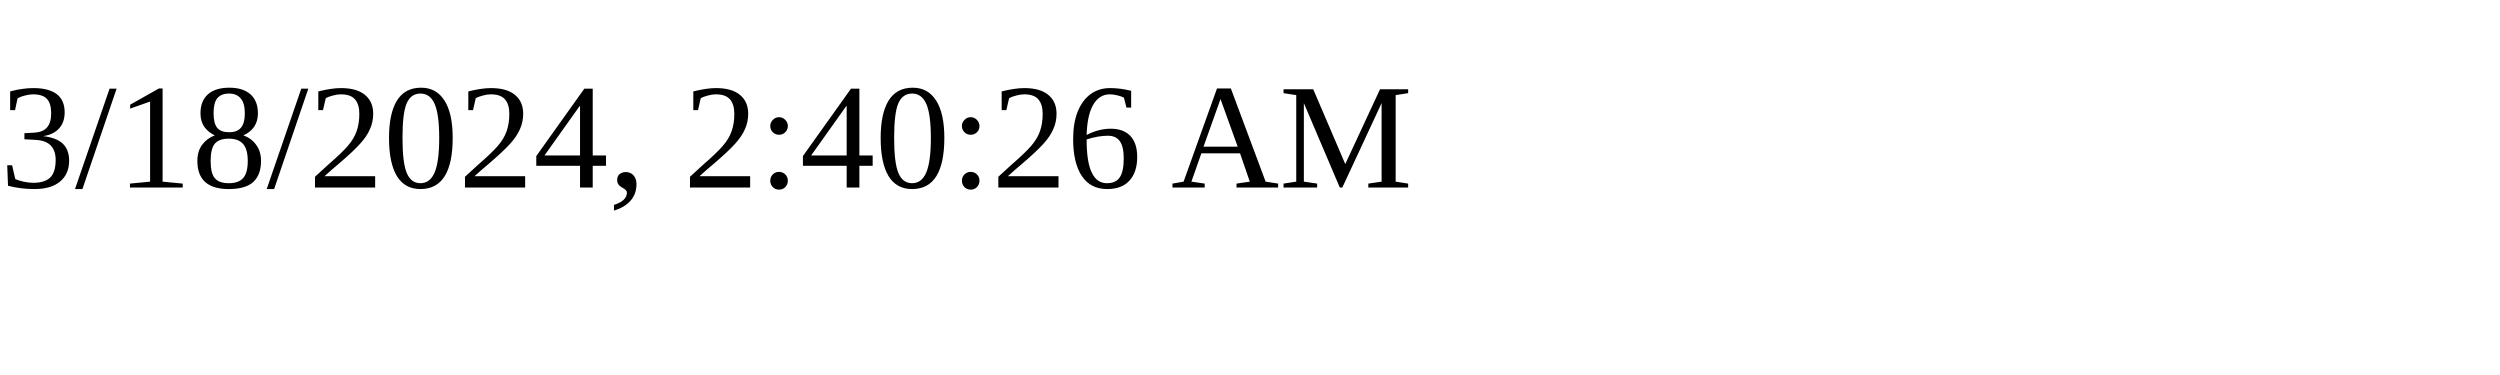
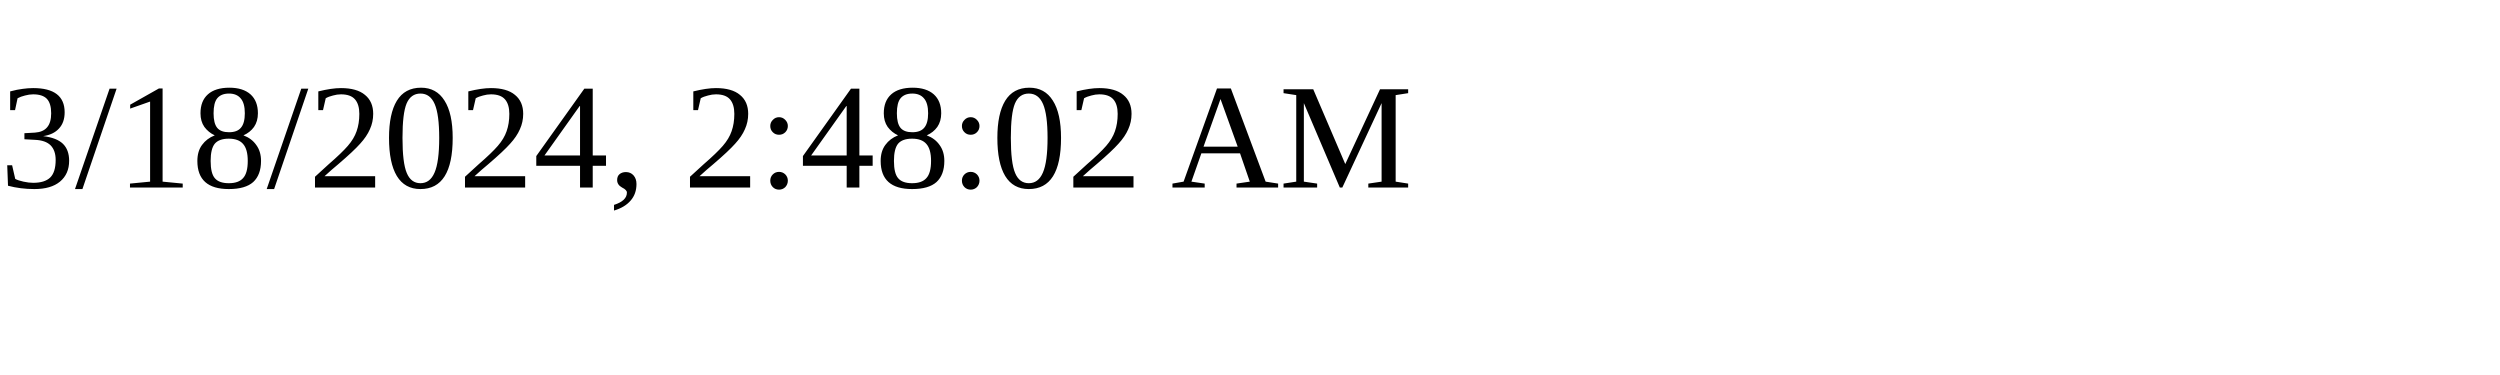
<svg xmlns="http://www.w3.org/2000/svg" height="30" width="200">
-   <text x="0" y="15">3/18/2024, 2:40:26 AM</text>
+   <text x="0" y="15">3/18/2024, 2:48:02 AM</text>
</svg>
